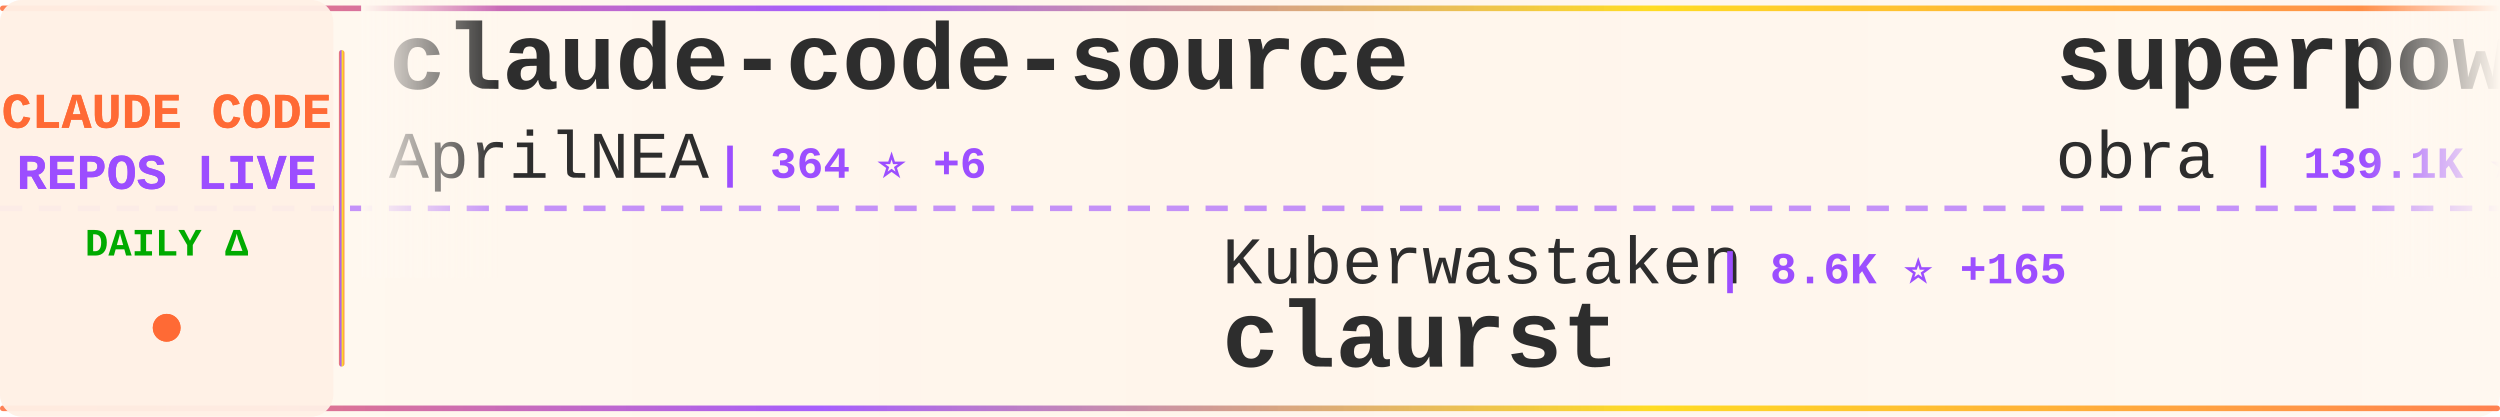
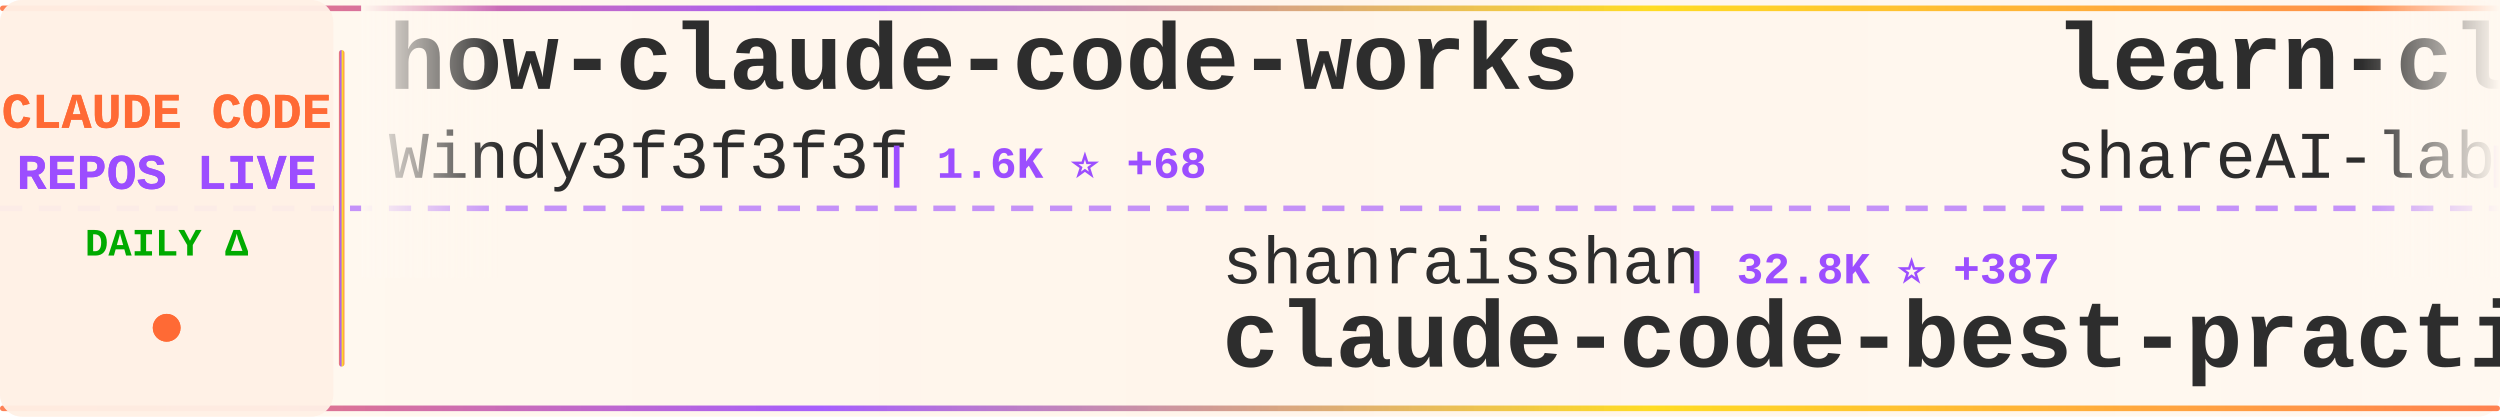
<svg xmlns="http://www.w3.org/2000/svg" width="900" height="150">
  <defs>
    <linearGradient id="tickerBg" x1="0%" y1="0%" x2="100%" y2="0%">
      <stop offset="0%" style="stop-color:#fff8f0;stop-opacity:0.98" />
      <stop offset="50%" style="stop-color:#fff5eb;stop-opacity:1" />
      <stop offset="100%" style="stop-color:#fff8f0;stop-opacity:0.98" />
    </linearGradient>
    <linearGradient id="borderGrad" x1="0%" y1="0%" x2="100%" y2="0%">
      <stop offset="0%" style="stop-color:#FF6B35;stop-opacity:0.85">
        <animate attributeName="stop-opacity" values="0.85;1;0.85" dur="2s" repeatCount="indefinite" />
      </stop>
      <stop offset="33%" style="stop-color:#9C4EFF;stop-opacity:0.9">
        <animate attributeName="stop-opacity" values="0.9;1;0.9" dur="2.2s" repeatCount="indefinite" />
      </stop>
      <stop offset="66%" style="stop-color:#FFD700;stop-opacity:0.85">
        <animate attributeName="stop-opacity" values="0.85;1;0.85" dur="1.8s" repeatCount="indefinite" />
      </stop>
      <stop offset="100%" style="stop-color:#FF6B35;stop-opacity:0.85">
        <animate attributeName="stop-opacity" values="0.85;1;0.85" dur="2s" repeatCount="indefinite" />
      </stop>
    </linearGradient>
    <filter id="textGlow">
      <feGaussianBlur stdDeviation="0.15" result="coloredBlur" />
      <feMerge>
        <feMergeNode in="coloredBlur" />
        <feMergeNode in="SourceGraphic" />
      </feMerge>
    </filter>
    <filter id="metricGlow">
      <feGaussianBlur stdDeviation="0.2" result="coloredBlur" />
      <feMerge>
        <feMergeNode in="coloredBlur" />
        <feMergeNode in="SourceGraphic" />
      </feMerge>
    </filter>
    <linearGradient id="leftFade" x1="0%" y1="0%" x2="100%" y2="0%">
      <stop offset="0%" style="stop-color:#fff8f0;stop-opacity:1" />
      <stop offset="100%" style="stop-color:#fff8f0;stop-opacity:0" />
    </linearGradient>
    <linearGradient id="rightFade" x1="0%" y1="0%" x2="100%" y2="0%">
      <stop offset="0%" style="stop-color:#fff8f0;stop-opacity:0" />
      <stop offset="100%" style="stop-color:#fff8f0;stop-opacity:1" />
    </linearGradient>
  </defs>
  <rect width="900" height="150" fill="url(#tickerBg)" rx="8" />
  <rect x="0" y="2" width="900" height="2" fill="url(#borderGrad)" rx="1" />
  <rect x="0" y="146" width="900" height="2" fill="url(#borderGrad)" rx="1" />
  <line x1="0" y1="75" x2="900" y2="75" stroke="#9C4EFF" stroke-width="2" stroke-dasharray="8 6" opacity="0.6" />
  <rect x="0" y="0" width="120" height="150" fill="#fff0e6" opacity="0.95" rx="8" />
  <text x="60" y="46" font-family="'Courier New', monospace" font-size="18" font-weight="bold" fill="#FF6B35" text-anchor="middle" filter="url(#textGlow)">
    CLAUDE CODE
  </text>
  <text x="60" y="68" font-family="'Courier New', monospace" font-size="18" font-weight="bold" fill="#9C4EFF" text-anchor="middle" filter="url(#textGlow)">
    REPOS LIVE
  </text>
  <text x="60" y="92" font-family="'Courier New', monospace" font-size="14" font-weight="bold" fill="#00aa00" text-anchor="middle">
    DAILY Δ
  </text>
  <circle cx="60" cy="118" r="5" fill="#FF6B35" filter="url(#metricGlow)">
    <animate attributeName="r" values="4;6;4" dur="1.5s" repeatCount="indefinite" />
    <animate attributeName="opacity" values="0.6;1;0.6" dur="1.5s" repeatCount="indefinite" />
  </circle>
  <rect x="122" y="18" width="2" height="114" fill="url(#borderGrad)" rx="1" />
  <clipPath id="tickerClip">
    <rect x="130" y="0" width="770" height="150" />
  </clipPath>
  <g clip-path="url(#tickerClip)">
    <g id="tickerItems">
      <animateTransform attributeName="transform" attributeType="XML" type="translate" from="0 0" to="-3000 0" dur="54s" repeatCount="indefinite" />
      <g transform="translate(0, 0)">
-         <text x="140" y="32" font-family="'Courier New', monospace" font-size="34" font-weight="bold" fill="#2d2d2d">claude-code-source</text>
-         <text x="140" y="64" font-family="'Courier New', monospace" font-size="24" font-weight="normal" fill="#2d2d2d" opacity="1.0">AprilNEA</text>
-         <text x="258" y="64" font-family="'Courier New', monospace" font-size="16" font-weight="bold" fill="#9C4EFF"> | 364 ⭐ +6</text>
+         <text x="140" y="32" font-family="'Courier New', monospace" font-size="34" font-weight="bold" fill="#2d2d2d">how-claude-code-works</text>
+         <text x="140" y="64" font-family="'Courier New', monospace" font-size="24" font-weight="normal" fill="#2d2d2d" opacity="1.0">Windy3f3f3f3f</text>
+         <text x="318" y="64" font-family="'Courier New', monospace" font-size="16" font-weight="bold" fill="#9C4EFF"> | 1.6K ⭐ +68</text>
      </g>
      <g transform="translate(300, 0)">
-         <text x="140" y="102" font-family="'Courier New', monospace" font-size="24" font-weight="normal" fill="#2d2d2d" opacity="1.0">Kuberwastaken</text>
-         <text x="318" y="102" font-family="'Courier New', monospace" font-size="16" font-weight="bold" fill="#9C4EFF"> | 8.6K ⭐ +165</text>
-         <text x="140" y="132" font-family="'Courier New', monospace" font-size="34" font-weight="bold" fill="#2d2d2d">claurst</text>
+         <text x="140" y="102" font-family="'Courier New', monospace" font-size="24" font-weight="normal" fill="#2d2d2d" opacity="1.0">shanraisshan</text>
+         <text x="306" y="102" font-family="'Courier New', monospace" font-size="16" font-weight="bold" fill="#9C4EFF"> | 32.8K ⭐ +387</text>
+         <text x="140" y="132" font-family="'Courier New', monospace" font-size="34" font-weight="bold" fill="#2d2d2d">claude-code-best-practic...</text>
      </g>
      <g transform="translate(600, 0)">
-         <text x="140" y="32" font-family="'Courier New', monospace" font-size="34" font-weight="bold" fill="#2d2d2d">superpowers</text>
-         <text x="140" y="64" font-family="'Courier New', monospace" font-size="24" font-weight="normal" fill="#2d2d2d" opacity="1.0">obra</text>
-         <text x="210" y="64" font-family="'Courier New', monospace" font-size="16" font-weight="bold" fill="#9C4EFF"> | 139.1K ⭐ +1.9K</text>
+         <text x="140" y="32" font-family="'Courier New', monospace" font-size="34" font-weight="bold" fill="#2d2d2d">learn-claude-code</text>
+         <text x="140" y="64" font-family="'Courier New', monospace" font-size="24" font-weight="normal" fill="#2d2d2d" opacity="1.0">shareAI-lab</text>
+         <text x="294" y="64" font-family="'Courier New', monospace" font-size="16" font-weight="bold" fill="#9C4EFF"> | 49.6K ⭐ +588</text>
      </g>
      <g transform="translate(900, 0)">
-         <text x="140" y="102" font-family="'Courier New', monospace" font-size="24" font-weight="normal" fill="#2d2d2d" opacity="1.0">guanshan</text>
-         <text x="258" y="102" font-family="'Courier New', monospace" font-size="16" font-weight="bold" fill="#9C4EFF"> | 54 ⭐ +2</text>
-         <text x="140" y="132" font-family="'Courier New', monospace" font-size="34" font-weight="bold" fill="#2d2d2d">ClaudeCode</text>
+         <text x="140" y="102" font-family="'Courier New', monospace" font-size="24" font-weight="normal" fill="#2d2d2d" opacity="1.0">JrCx7scC</text>
+         <text x="258" y="102" font-family="'Courier New', monospace" font-size="16" font-weight="bold" fill="#9C4EFF"> | 290 ⭐ +17</text>
+         <text x="140" y="132" font-family="'Courier New', monospace" font-size="34" font-weight="bold" fill="#2d2d2d">claude-code-source</text>
      </g>
      <g transform="translate(1200, 0)">
-         <text x="140" y="32" font-family="'Courier New', monospace" font-size="34" font-weight="bold" fill="#2d2d2d">claude-code-infrastructu...</text>
-         <text x="140" y="64" font-family="'Courier New', monospace" font-size="24" font-weight="normal" fill="#2d2d2d" opacity="1.0">diet103</text>
-         <text x="246" y="64" font-family="'Courier New', monospace" font-size="16" font-weight="bold" fill="#9C4EFF"> | 9.4K ⭐ +6</text>
+         <text x="140" y="32" font-family="'Courier New', monospace" font-size="34" font-weight="bold" fill="#2d2d2d">oh-my-claudecode</text>
+         <text x="140" y="64" font-family="'Courier New', monospace" font-size="24" font-weight="normal" fill="#2d2d2d" opacity="1.0">Yeachan-Heo</text>
+         <text x="294" y="64" font-family="'Courier New', monospace" font-size="16" font-weight="bold" fill="#9C4EFF"> | 25.7K ⭐ +697</text>
      </g>
      <g transform="translate(1500, 0)">
-         <text x="140" y="102" font-family="'Courier New', monospace" font-size="24" font-weight="normal" fill="#2d2d2d" opacity="1.0">qwibitai</text>
-         <text x="258" y="102" font-family="'Courier New', monospace" font-size="16" font-weight="bold" fill="#9C4EFF"> | 26.8K ⭐ +153</text>
-         <text x="140" y="132" font-family="'Courier New', monospace" font-size="34" font-weight="bold" fill="#2d2d2d">nanoclaw</text>
+         <text x="140" y="102" font-family="'Courier New', monospace" font-size="24" font-weight="normal" fill="#2d2d2d" opacity="1.0">sickn33</text>
+         <text x="246" y="102" font-family="'Courier New', monospace" font-size="16" font-weight="bold" fill="#9C4EFF"> | 31.3K ⭐ +259</text>
+         <text x="140" y="132" font-family="'Courier New', monospace" font-size="34" font-weight="bold" fill="#2d2d2d">antigravity-awesome-skil...</text>
      </g>
      <g transform="translate(1800, 0)">
-         <text x="140" y="32" font-family="'Courier New', monospace" font-size="34" font-weight="bold" fill="#2d2d2d">claude-code-guide</text>
-         <text x="140" y="64" font-family="'Courier New', monospace" font-size="24" font-weight="normal" fill="#2d2d2d" opacity="1.0">zebbern</text>
-         <text x="246" y="64" font-family="'Courier New', monospace" font-size="16" font-weight="bold" fill="#9C4EFF"> | 3.9K ⭐ +8</text>
+         <text x="140" y="32" font-family="'Courier New', monospace" font-size="34" font-weight="bold" fill="#2d2d2d">Claude-code</text>
+         <text x="140" y="64" font-family="'Courier New', monospace" font-size="24" font-weight="normal" fill="#2d2d2d" opacity="1.0">fazxes</text>
+         <text x="234" y="64" font-family="'Courier New', monospace" font-size="16" font-weight="bold" fill="#9C4EFF"> | 195 ⭐ +4</text>
      </g>
      <g transform="translate(2100, 0)">
-         <text x="140" y="102" font-family="'Courier New', monospace" font-size="24" font-weight="normal" fill="#2d2d2d" opacity="1.0">darcyegb</text>
-         <text x="258" y="102" font-family="'Courier New', monospace" font-size="16" font-weight="bold" fill="#9C4EFF"> | 646 ⭐</text>
-         <text x="140" y="132" font-family="'Courier New', monospace" font-size="34" font-weight="bold" fill="#2d2d2d">ClaudeCodeAgents</text>
+         <text x="140" y="102" font-family="'Courier New', monospace" font-size="24" font-weight="normal" fill="#2d2d2d" opacity="1.0">lorryjovens-hub</text>
+         <text x="342" y="102" font-family="'Courier New', monospace" font-size="16" font-weight="bold" fill="#9C4EFF"> | 1.2K ⭐ +45</text>
+         <text x="140" y="132" font-family="'Courier New', monospace" font-size="34" font-weight="bold" fill="#2d2d2d">claude-code-rust</text>
      </g>
      <g transform="translate(2400, 0)">
-         <text x="140" y="32" font-family="'Courier New', monospace" font-size="34" font-weight="bold" fill="#2d2d2d">gstack</text>
-         <text x="140" y="64" font-family="'Courier New', monospace" font-size="24" font-weight="normal" fill="#2d2d2d" opacity="1.0">garrytan</text>
-         <text x="258" y="64" font-family="'Courier New', monospace" font-size="16" font-weight="bold" fill="#9C4EFF"> | 66.3K ⭐ +1.0K</text>
+         <text x="140" y="32" font-family="'Courier New', monospace" font-size="34" font-weight="bold" fill="#2d2d2d">claude-task-master</text>
+         <text x="140" y="64" font-family="'Courier New', monospace" font-size="24" font-weight="normal" fill="#2d2d2d" opacity="1.0">eyaltoledano</text>
+         <text x="306" y="64" font-family="'Courier New', monospace" font-size="16" font-weight="bold" fill="#9C4EFF"> | 26.4K ⭐ +17</text>
      </g>
      <g transform="translate(2700, 0)">
-         <text x="140" y="102" font-family="'Courier New', monospace" font-size="24" font-weight="normal" fill="#2d2d2d" opacity="1.0">LING71671</text>
-         <text x="270" y="102" font-family="'Courier New', monospace" font-size="16" font-weight="bold" fill="#9C4EFF"> | 681 ⭐ +21</text>
-         <text x="140" y="132" font-family="'Courier New', monospace" font-size="34" font-weight="bold" fill="#2d2d2d">Open-ClaudeCode</text>
+         <text x="140" y="102" font-family="'Courier New', monospace" font-size="24" font-weight="normal" fill="#2d2d2d" opacity="1.0">wshobson</text>
+         <text x="258" y="102" font-family="'Courier New', monospace" font-size="16" font-weight="bold" fill="#9C4EFF"> | 33.1K ⭐ +68</text>
+         <text x="140" y="132" font-family="'Courier New', monospace" font-size="34" font-weight="bold" fill="#2d2d2d">agents</text>
      </g>
      <g transform="translate(3000, 0)">
-         <text x="140" y="32" font-family="'Courier New', monospace" font-size="34" font-weight="bold" fill="#2d2d2d">claude-code-source</text>
-         <text x="140" y="64" font-family="'Courier New', monospace" font-size="24" font-weight="normal" fill="#2d2d2d" opacity="1.0">AprilNEA</text>
-         <text x="258" y="64" font-family="'Courier New', monospace" font-size="16" font-weight="bold" fill="#9C4EFF"> | 364 ⭐ +6</text>
+         <text x="140" y="32" font-family="'Courier New', monospace" font-size="34" font-weight="bold" fill="#2d2d2d">how-claude-code-works</text>
+         <text x="140" y="64" font-family="'Courier New', monospace" font-size="24" font-weight="normal" fill="#2d2d2d" opacity="1.0">Windy3f3f3f3f</text>
+         <text x="318" y="64" font-family="'Courier New', monospace" font-size="16" font-weight="bold" fill="#9C4EFF"> | 1.6K ⭐ +68</text>
      </g>
      <g transform="translate(3300, 0)">
-         <text x="140" y="102" font-family="'Courier New', monospace" font-size="24" font-weight="normal" fill="#2d2d2d" opacity="1.0">Kuberwastaken</text>
-         <text x="318" y="102" font-family="'Courier New', monospace" font-size="16" font-weight="bold" fill="#9C4EFF"> | 8.6K ⭐ +165</text>
-         <text x="140" y="132" font-family="'Courier New', monospace" font-size="34" font-weight="bold" fill="#2d2d2d">claurst</text>
+         <text x="140" y="102" font-family="'Courier New', monospace" font-size="24" font-weight="normal" fill="#2d2d2d" opacity="1.0">shanraisshan</text>
+         <text x="306" y="102" font-family="'Courier New', monospace" font-size="16" font-weight="bold" fill="#9C4EFF"> | 32.8K ⭐ +387</text>
+         <text x="140" y="132" font-family="'Courier New', monospace" font-size="34" font-weight="bold" fill="#2d2d2d">claude-code-best-practic...</text>
      </g>
      <g transform="translate(3600, 0)">
-         <text x="140" y="32" font-family="'Courier New', monospace" font-size="34" font-weight="bold" fill="#2d2d2d">superpowers</text>
-         <text x="140" y="64" font-family="'Courier New', monospace" font-size="24" font-weight="normal" fill="#2d2d2d" opacity="1.0">obra</text>
-         <text x="210" y="64" font-family="'Courier New', monospace" font-size="16" font-weight="bold" fill="#9C4EFF"> | 139.1K ⭐ +1.9K</text>
+         <text x="140" y="32" font-family="'Courier New', monospace" font-size="34" font-weight="bold" fill="#2d2d2d">learn-claude-code</text>
+         <text x="140" y="64" font-family="'Courier New', monospace" font-size="24" font-weight="normal" fill="#2d2d2d" opacity="1.0">shareAI-lab</text>
+         <text x="294" y="64" font-family="'Courier New', monospace" font-size="16" font-weight="bold" fill="#9C4EFF"> | 49.6K ⭐ +588</text>
      </g>
      <g transform="translate(3900, 0)">
-         <text x="140" y="102" font-family="'Courier New', monospace" font-size="24" font-weight="normal" fill="#2d2d2d" opacity="1.0">guanshan</text>
-         <text x="258" y="102" font-family="'Courier New', monospace" font-size="16" font-weight="bold" fill="#9C4EFF"> | 54 ⭐ +2</text>
-         <text x="140" y="132" font-family="'Courier New', monospace" font-size="34" font-weight="bold" fill="#2d2d2d">ClaudeCode</text>
+         <text x="140" y="102" font-family="'Courier New', monospace" font-size="24" font-weight="normal" fill="#2d2d2d" opacity="1.0">JrCx7scC</text>
+         <text x="258" y="102" font-family="'Courier New', monospace" font-size="16" font-weight="bold" fill="#9C4EFF"> | 290 ⭐ +17</text>
+         <text x="140" y="132" font-family="'Courier New', monospace" font-size="34" font-weight="bold" fill="#2d2d2d">claude-code-source</text>
      </g>
    </g>
  </g>
  <rect x="130" y="0" width="50" height="100" fill="url(#leftFade)" />
  <rect x="850" y="0" width="50" height="100" fill="url(#rightFade)" />
</svg>
